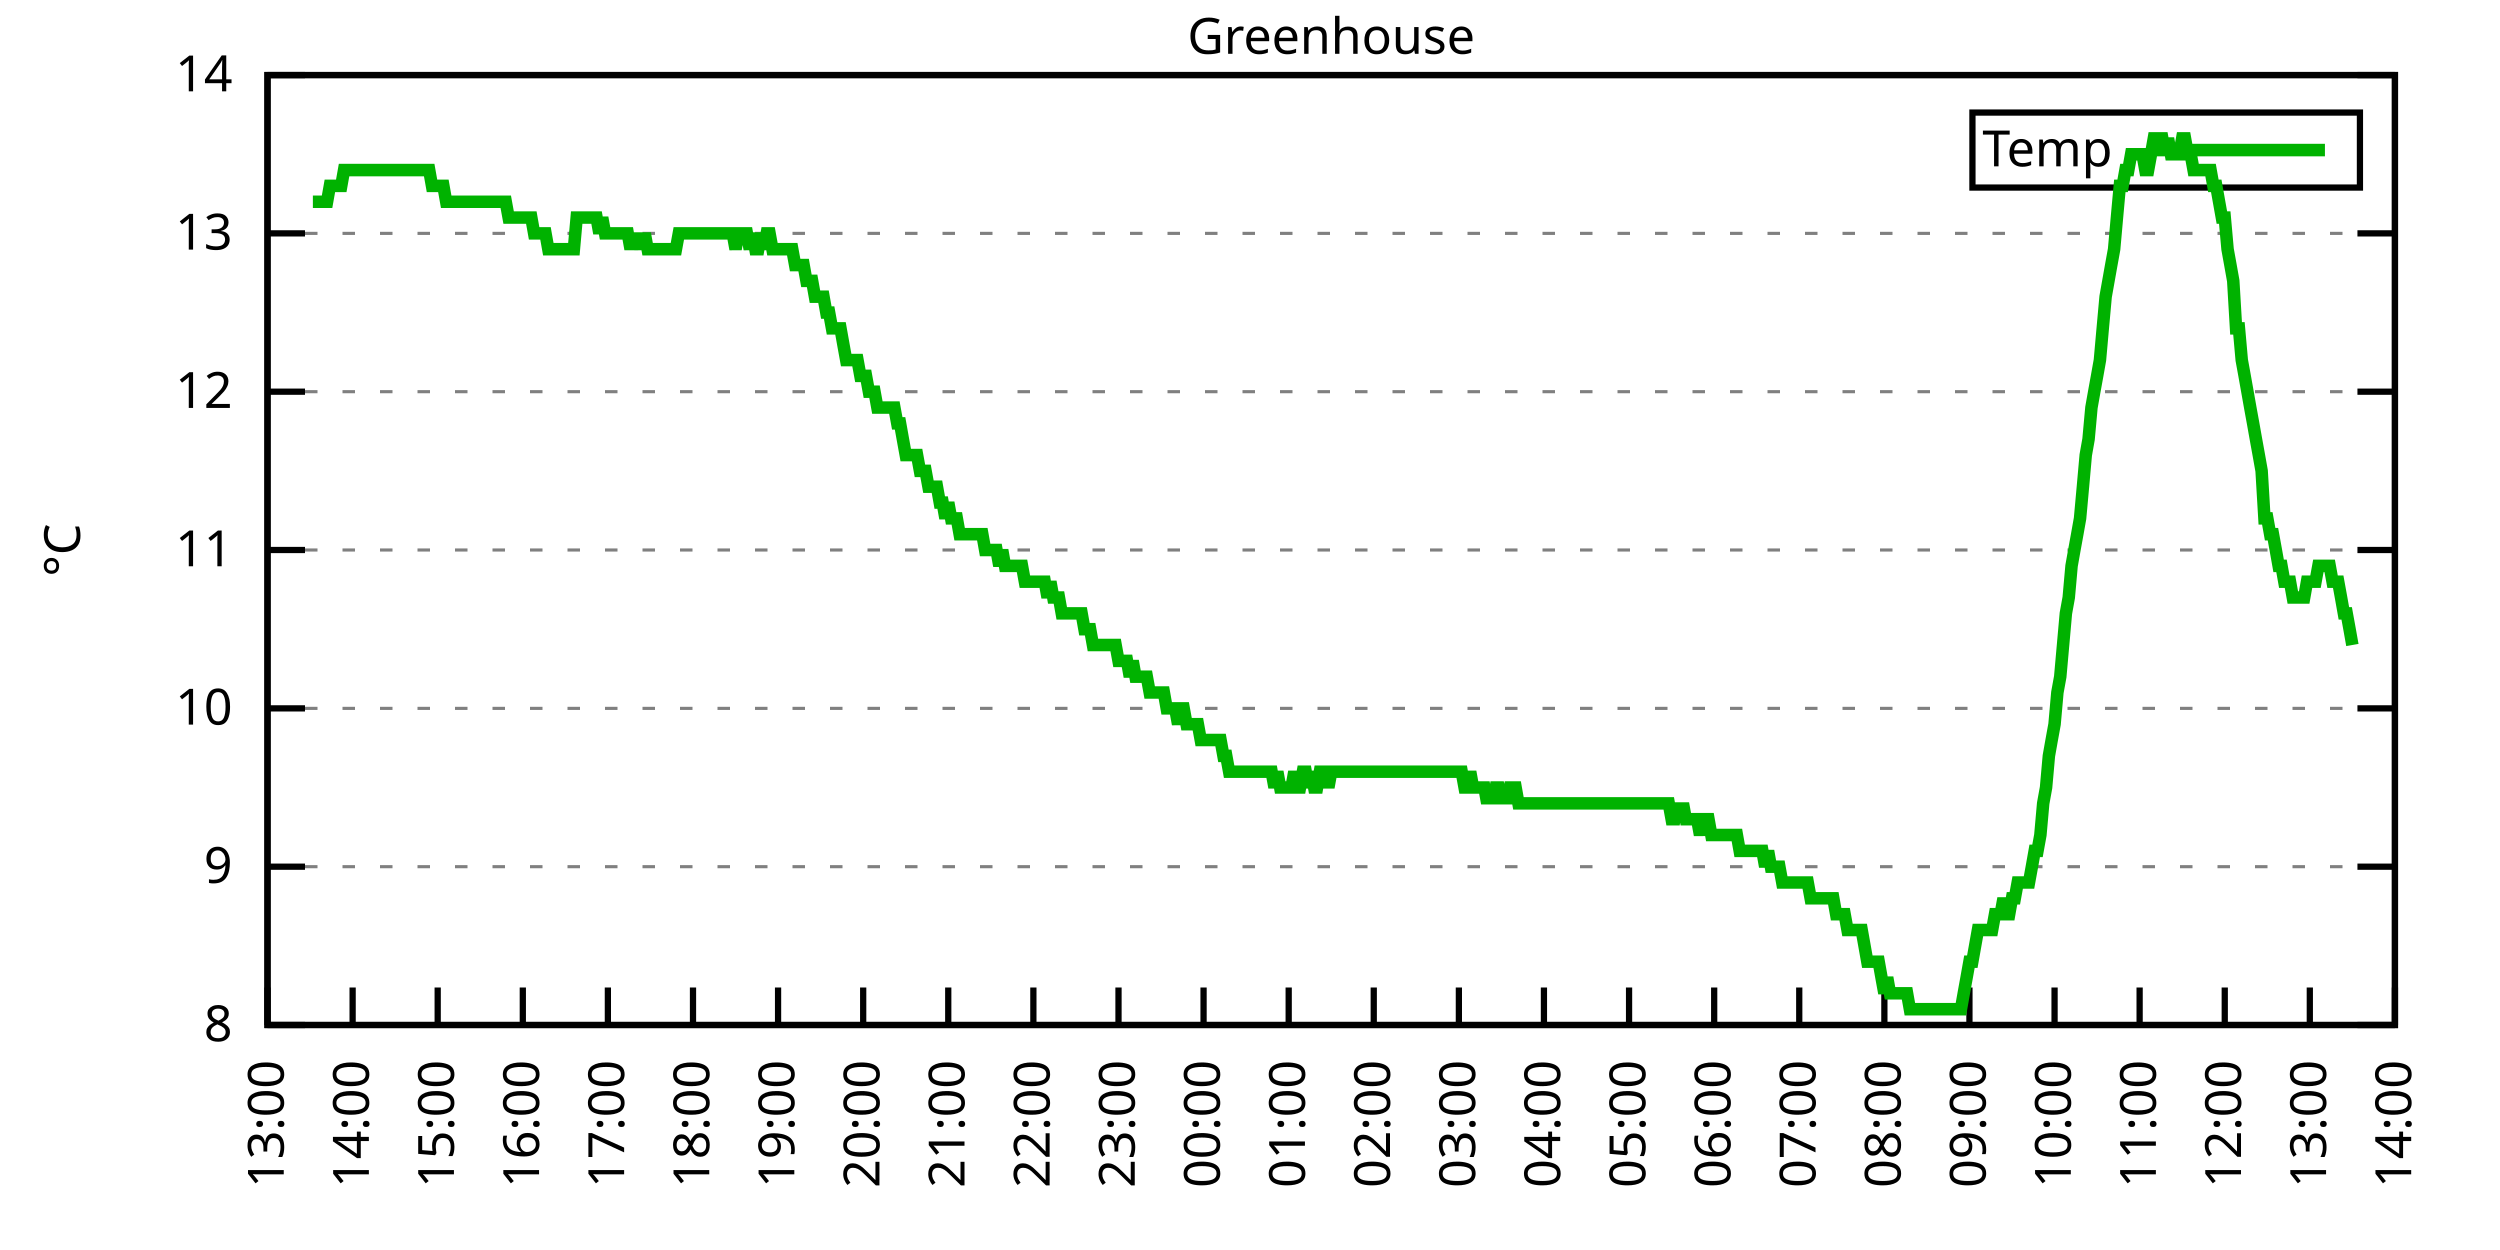
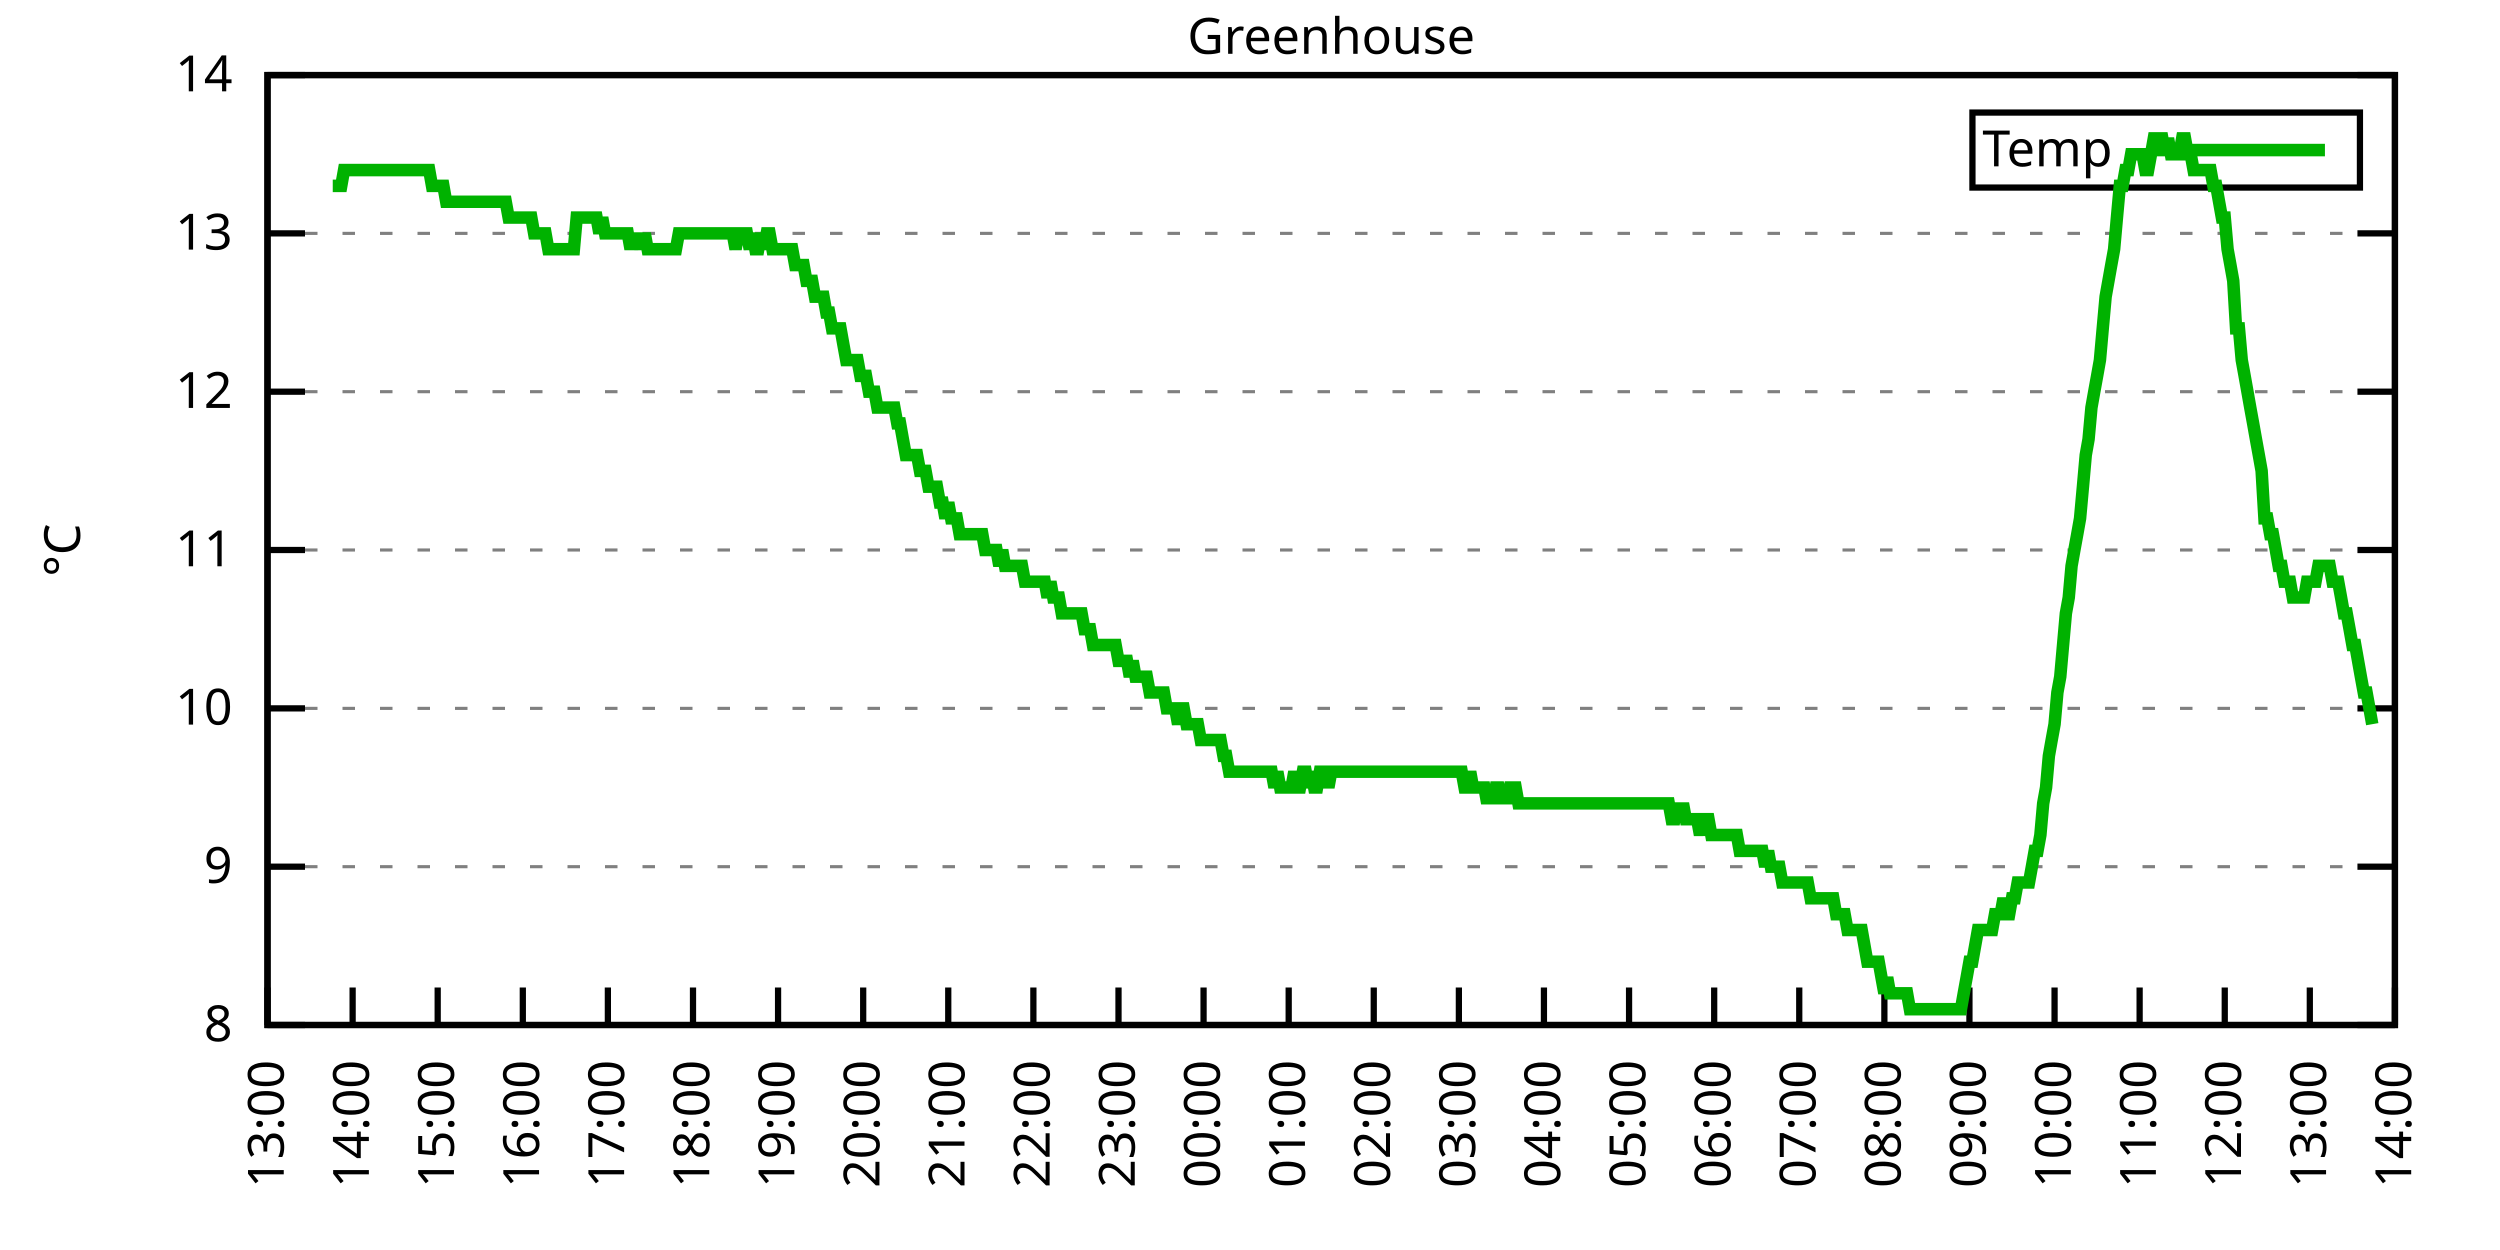
<svg xmlns="http://www.w3.org/2000/svg" xmlns:xlink="http://www.w3.org/1999/xlink" width="400" height="200" viewBox="0 0 400 200">
  <g id="gnuplot_canvas">
    <rect x="0" y="0" width="400" height="200" fill="none" />
    <defs>
      <circle id="gpDot" r="0.5" stroke-width="0.5" stroke="currentColor" />
      <path id="gpPt0" stroke-width="0.333" stroke="currentColor" d="M-1,0 h2 M0,-1 v2" />
      <path id="gpPt1" stroke-width="0.333" stroke="currentColor" d="M-1,-1 L1,1 M1,-1 L-1,1" />
      <path id="gpPt2" stroke-width="0.333" stroke="currentColor" d="M-1,0 L1,0 M0,-1 L0,1 M-1,-1 L1,1 M-1,1 L1,-1" />
      <rect id="gpPt3" stroke-width="0.333" stroke="currentColor" x="-1" y="-1" width="2" height="2" />
      <rect id="gpPt4" stroke-width="0.333" stroke="currentColor" fill="currentColor" x="-1" y="-1" width="2" height="2" />
      <circle id="gpPt5" stroke-width="0.333" stroke="currentColor" cx="0" cy="0" r="1" />
      <use xlink:href="#gpPt5" id="gpPt6" fill="currentColor" stroke="none" />
      <path id="gpPt7" stroke-width="0.333" stroke="currentColor" d="M0,-1.33 L-1.33,0.67 L1.33,0.67 z" />
      <use xlink:href="#gpPt7" id="gpPt8" fill="currentColor" stroke="none" />
      <use xlink:href="#gpPt7" id="gpPt9" stroke="currentColor" transform="rotate(180)" />
      <use xlink:href="#gpPt9" id="gpPt10" fill="currentColor" stroke="none" />
      <use xlink:href="#gpPt3" id="gpPt11" stroke="currentColor" transform="rotate(45)" />
      <use xlink:href="#gpPt11" id="gpPt12" fill="currentColor" stroke="none" />
      <path id="gpPt13" stroke-width="0.333" stroke="currentColor" d="M0,1.330 L1.265,0.411 L0.782,-1.067 L-0.782,-1.076 L-1.265,0.411 z" />
      <use xlink:href="#gpPt13" id="gpPt14" fill="currentColor" stroke="none" />
      <filter id="textbox" filterUnits="objectBoundingBox" x="0" y="0" height="1" width="1">
        <feFlood flood-color="white" flood-opacity="1" result="bgnd" />
        <feComposite in="SourceGraphic" in2="bgnd" operator="atop" />
      </filter>
      <filter id="greybox" filterUnits="objectBoundingBox" x="0" y="0" height="1" width="1">
        <feFlood flood-color="lightgrey" flood-opacity="1" result="grey" />
        <feComposite in="SourceGraphic" in2="grey" operator="atop" />
      </filter>
    </defs>
    <g fill="none" color="white" stroke="currentColor" stroke-width="1.00" stroke-linecap="butt" stroke-linejoin="miter">
</g>
    <g fill="none" color="black" stroke="currentColor" stroke-width="1.00" stroke-linecap="butt" stroke-linejoin="miter">
      <g stroke="none" shape-rendering="crispEdges">
        <polygon fill="rgb(255, 255, 255)" points="42.80,164.00 383.18,164.00 383.18,12.02 42.80,12.02 " />
      </g>
    </g>
    <g fill="none" color="black" stroke="currentColor" stroke-width="1.00" stroke-linecap="butt" stroke-linejoin="miter">
</g>
    <g fill="none" color="black" stroke="black" stroke-width="0.50" stroke-linecap="butt" stroke-linejoin="miter">
</g>
    <g fill="none" color="gray" stroke="currentColor" stroke-width="0.50" stroke-linecap="butt" stroke-linejoin="miter">
      <path stroke="gray" stroke-dasharray="2,4" class="gridline" d="M42.80,164.00 L383.19,164.00  " />
    </g>
    <g fill="none" color="gray" stroke="gray" stroke-width="1.00" stroke-linecap="butt" stroke-linejoin="miter">
</g>
    <g fill="none" color="black" stroke="currentColor" stroke-width="1.00" stroke-linecap="butt" stroke-linejoin="miter">
      <path stroke="black" d="M42.80,164.00 L48.80,164.00 M383.19,164.00 L377.19,164.00  " />
      <g transform="translate(37.20,166.60)" stroke="none" fill="black" font-family="Sans" font-size="8.00" text-anchor="end">
        <text>
          <tspan font-family="Sans"> 8</tspan>
        </text>
      </g>
    </g>
    <g fill="none" color="black" stroke="currentColor" stroke-width="1.00" stroke-linecap="butt" stroke-linejoin="miter">
</g>
    <g fill="none" color="black" stroke="black" stroke-width="0.50" stroke-linecap="butt" stroke-linejoin="miter">
</g>
    <g fill="none" color="gray" stroke="currentColor" stroke-width="0.50" stroke-linecap="butt" stroke-linejoin="miter">
      <path stroke="gray" stroke-dasharray="2,4" class="gridline" d="M42.80,138.67 L383.19,138.67  " />
    </g>
    <g fill="none" color="gray" stroke="gray" stroke-width="1.00" stroke-linecap="butt" stroke-linejoin="miter">
</g>
    <g fill="none" color="black" stroke="currentColor" stroke-width="1.00" stroke-linecap="butt" stroke-linejoin="miter">
      <path stroke="black" d="M42.80,138.67 L48.80,138.67 M383.19,138.67 L377.19,138.67  " />
      <g transform="translate(37.20,141.27)" stroke="none" fill="black" font-family="Sans" font-size="8.00" text-anchor="end">
        <text>
          <tspan font-family="Sans"> 9</tspan>
        </text>
      </g>
    </g>
    <g fill="none" color="black" stroke="currentColor" stroke-width="1.00" stroke-linecap="butt" stroke-linejoin="miter">
</g>
    <g fill="none" color="black" stroke="black" stroke-width="0.50" stroke-linecap="butt" stroke-linejoin="miter">
</g>
    <g fill="none" color="gray" stroke="currentColor" stroke-width="0.50" stroke-linecap="butt" stroke-linejoin="miter">
      <path stroke="gray" stroke-dasharray="2,4" class="gridline" d="M42.80,113.34 L383.19,113.34  " />
    </g>
    <g fill="none" color="gray" stroke="gray" stroke-width="1.00" stroke-linecap="butt" stroke-linejoin="miter">
</g>
    <g fill="none" color="black" stroke="currentColor" stroke-width="1.00" stroke-linecap="butt" stroke-linejoin="miter">
      <path stroke="black" d="M42.80,113.34 L48.80,113.34 M383.19,113.34 L377.19,113.34  " />
      <g transform="translate(37.20,115.94)" stroke="none" fill="black" font-family="Sans" font-size="8.00" text-anchor="end">
        <text>
          <tspan font-family="Sans"> 10</tspan>
        </text>
      </g>
    </g>
    <g fill="none" color="black" stroke="currentColor" stroke-width="1.00" stroke-linecap="butt" stroke-linejoin="miter">
</g>
    <g fill="none" color="black" stroke="black" stroke-width="0.50" stroke-linecap="butt" stroke-linejoin="miter">
</g>
    <g fill="none" color="gray" stroke="currentColor" stroke-width="0.50" stroke-linecap="butt" stroke-linejoin="miter">
      <path stroke="gray" stroke-dasharray="2,4" class="gridline" d="M42.80,88.00 L383.19,88.00  " />
    </g>
    <g fill="none" color="gray" stroke="gray" stroke-width="1.00" stroke-linecap="butt" stroke-linejoin="miter">
</g>
    <g fill="none" color="black" stroke="currentColor" stroke-width="1.00" stroke-linecap="butt" stroke-linejoin="miter">
      <path stroke="black" d="M42.80,88.00 L48.80,88.00 M383.19,88.00 L377.19,88.00  " />
      <g transform="translate(37.20,90.60)" stroke="none" fill="black" font-family="Sans" font-size="8.00" text-anchor="end">
        <text>
          <tspan font-family="Sans"> 11</tspan>
        </text>
      </g>
    </g>
    <g fill="none" color="black" stroke="currentColor" stroke-width="1.00" stroke-linecap="butt" stroke-linejoin="miter">
</g>
    <g fill="none" color="black" stroke="black" stroke-width="0.50" stroke-linecap="butt" stroke-linejoin="miter">
</g>
    <g fill="none" color="gray" stroke="currentColor" stroke-width="0.50" stroke-linecap="butt" stroke-linejoin="miter">
      <path stroke="gray" stroke-dasharray="2,4" class="gridline" d="M42.80,62.67 L383.19,62.67  " />
    </g>
    <g fill="none" color="gray" stroke="gray" stroke-width="1.00" stroke-linecap="butt" stroke-linejoin="miter">
</g>
    <g fill="none" color="black" stroke="currentColor" stroke-width="1.00" stroke-linecap="butt" stroke-linejoin="miter">
      <path stroke="black" d="M42.80,62.67 L48.80,62.67 M383.19,62.67 L377.19,62.67  " />
      <g transform="translate(37.20,65.27)" stroke="none" fill="black" font-family="Sans" font-size="8.00" text-anchor="end">
        <text>
          <tspan font-family="Sans"> 12</tspan>
        </text>
      </g>
    </g>
    <g fill="none" color="black" stroke="currentColor" stroke-width="1.00" stroke-linecap="butt" stroke-linejoin="miter">
</g>
    <g fill="none" color="black" stroke="black" stroke-width="0.50" stroke-linecap="butt" stroke-linejoin="miter">
</g>
    <g fill="none" color="gray" stroke="currentColor" stroke-width="0.50" stroke-linecap="butt" stroke-linejoin="miter">
      <path stroke="gray" stroke-dasharray="2,4" class="gridline" d="M42.80,37.34 L383.19,37.34  " />
    </g>
    <g fill="none" color="gray" stroke="gray" stroke-width="1.00" stroke-linecap="butt" stroke-linejoin="miter">
</g>
    <g fill="none" color="black" stroke="currentColor" stroke-width="1.00" stroke-linecap="butt" stroke-linejoin="miter">
      <path stroke="black" d="M42.80,37.34 L48.80,37.34 M383.19,37.34 L377.19,37.34  " />
      <g transform="translate(37.20,39.94)" stroke="none" fill="black" font-family="Sans" font-size="8.00" text-anchor="end">
        <text>
          <tspan font-family="Sans"> 13</tspan>
        </text>
      </g>
    </g>
    <g fill="none" color="black" stroke="currentColor" stroke-width="1.00" stroke-linecap="butt" stroke-linejoin="miter">
</g>
    <g fill="none" color="black" stroke="black" stroke-width="0.50" stroke-linecap="butt" stroke-linejoin="miter">
</g>
    <g fill="none" color="gray" stroke="currentColor" stroke-width="0.50" stroke-linecap="butt" stroke-linejoin="miter">
      <path stroke="gray" stroke-dasharray="2,4" class="gridline" d="M42.80,12.01 L383.19,12.01  " />
    </g>
    <g fill="none" color="gray" stroke="gray" stroke-width="1.00" stroke-linecap="butt" stroke-linejoin="miter">
</g>
    <g fill="none" color="black" stroke="currentColor" stroke-width="1.00" stroke-linecap="butt" stroke-linejoin="miter">
      <path stroke="black" d="M42.80,12.01 L48.80,12.01 M383.19,12.01 L377.19,12.01  " />
      <g transform="translate(37.20,14.61)" stroke="none" fill="black" font-family="Sans" font-size="8.00" text-anchor="end">
        <text>
          <tspan font-family="Sans"> 14</tspan>
        </text>
      </g>
    </g>
    <g fill="none" color="black" stroke="currentColor" stroke-width="1.00" stroke-linecap="butt" stroke-linejoin="miter">
      <path stroke="black" d="M42.80,164.00 L42.80,158.00  " />
      <g transform="translate(45.40,169.60) rotate(270.00)" stroke="none" fill="black" font-family="Sans" font-size="8.00" text-anchor="end">
        <text>
          <tspan font-family="Sans">13:00</tspan>
        </text>
      </g>
    </g>
    <g fill="none" color="black" stroke="currentColor" stroke-width="1.00" stroke-linecap="butt" stroke-linejoin="miter">
      <path stroke="black" d="M56.42,164.00 L56.42,158.00  " />
      <g transform="translate(59.02,169.60) rotate(270.00)" stroke="none" fill="black" font-family="Sans" font-size="8.00" text-anchor="end">
        <text>
          <tspan font-family="Sans">14:00</tspan>
        </text>
      </g>
    </g>
    <g fill="none" color="black" stroke="currentColor" stroke-width="1.00" stroke-linecap="butt" stroke-linejoin="miter">
      <path stroke="black" d="M70.03,164.00 L70.03,158.00  " />
      <g transform="translate(72.63,169.60) rotate(270.00)" stroke="none" fill="black" font-family="Sans" font-size="8.00" text-anchor="end">
        <text>
          <tspan font-family="Sans">15:00</tspan>
        </text>
      </g>
    </g>
    <g fill="none" color="black" stroke="currentColor" stroke-width="1.00" stroke-linecap="butt" stroke-linejoin="miter">
      <path stroke="black" d="M83.65,164.00 L83.65,158.00  " />
      <g transform="translate(86.25,169.60) rotate(270.00)" stroke="none" fill="black" font-family="Sans" font-size="8.00" text-anchor="end">
        <text>
          <tspan font-family="Sans">16:00</tspan>
        </text>
      </g>
    </g>
    <g fill="none" color="black" stroke="currentColor" stroke-width="1.00" stroke-linecap="butt" stroke-linejoin="miter">
      <path stroke="black" d="M97.26,164.00 L97.26,158.00  " />
      <g transform="translate(99.86,169.60) rotate(270.00)" stroke="none" fill="black" font-family="Sans" font-size="8.00" text-anchor="end">
        <text>
          <tspan font-family="Sans">17:00</tspan>
        </text>
      </g>
    </g>
    <g fill="none" color="black" stroke="currentColor" stroke-width="1.00" stroke-linecap="butt" stroke-linejoin="miter">
      <path stroke="black" d="M110.88,164.00 L110.88,158.00  " />
      <g transform="translate(113.48,169.60) rotate(270.00)" stroke="none" fill="black" font-family="Sans" font-size="8.00" text-anchor="end">
        <text>
          <tspan font-family="Sans">18:00</tspan>
        </text>
      </g>
    </g>
    <g fill="none" color="black" stroke="currentColor" stroke-width="1.00" stroke-linecap="butt" stroke-linejoin="miter">
      <path stroke="black" d="M124.49,164.00 L124.49,158.00  " />
      <g transform="translate(127.09,169.60) rotate(270.00)" stroke="none" fill="black" font-family="Sans" font-size="8.00" text-anchor="end">
        <text>
          <tspan font-family="Sans">19:00</tspan>
        </text>
      </g>
    </g>
    <g fill="none" color="black" stroke="currentColor" stroke-width="1.00" stroke-linecap="butt" stroke-linejoin="miter">
      <path stroke="black" d="M138.11,164.00 L138.11,158.00  " />
      <g transform="translate(140.71,169.60) rotate(270.00)" stroke="none" fill="black" font-family="Sans" font-size="8.00" text-anchor="end">
        <text>
          <tspan font-family="Sans">20:00</tspan>
        </text>
      </g>
    </g>
    <g fill="none" color="black" stroke="currentColor" stroke-width="1.00" stroke-linecap="butt" stroke-linejoin="miter">
      <path stroke="black" d="M151.72,164.00 L151.72,158.00  " />
      <g transform="translate(154.32,169.60) rotate(270.00)" stroke="none" fill="black" font-family="Sans" font-size="8.00" text-anchor="end">
        <text>
          <tspan font-family="Sans">21:00</tspan>
        </text>
      </g>
    </g>
    <g fill="none" color="black" stroke="currentColor" stroke-width="1.00" stroke-linecap="butt" stroke-linejoin="miter">
      <path stroke="black" d="M165.34,164.00 L165.34,158.00  " />
      <g transform="translate(167.94,169.60) rotate(270.00)" stroke="none" fill="black" font-family="Sans" font-size="8.00" text-anchor="end">
        <text>
          <tspan font-family="Sans">22:00</tspan>
        </text>
      </g>
    </g>
    <g fill="none" color="black" stroke="currentColor" stroke-width="1.00" stroke-linecap="butt" stroke-linejoin="miter">
      <path stroke="black" d="M178.96,164.00 L178.96,158.00  " />
      <g transform="translate(181.56,169.60) rotate(270.00)" stroke="none" fill="black" font-family="Sans" font-size="8.00" text-anchor="end">
        <text>
          <tspan font-family="Sans">23:00</tspan>
        </text>
      </g>
    </g>
    <g fill="none" color="black" stroke="currentColor" stroke-width="1.00" stroke-linecap="butt" stroke-linejoin="miter">
      <path stroke="black" d="M192.57,164.00 L192.57,158.00  " />
      <g transform="translate(195.17,169.60) rotate(270.00)" stroke="none" fill="black" font-family="Sans" font-size="8.00" text-anchor="end">
        <text>
          <tspan font-family="Sans">00:00</tspan>
        </text>
      </g>
    </g>
    <g fill="none" color="black" stroke="currentColor" stroke-width="1.00" stroke-linecap="butt" stroke-linejoin="miter">
      <path stroke="black" d="M206.19,164.00 L206.19,158.00  " />
      <g transform="translate(208.79,169.60) rotate(270.00)" stroke="none" fill="black" font-family="Sans" font-size="8.00" text-anchor="end">
        <text>
          <tspan font-family="Sans">01:00</tspan>
        </text>
      </g>
    </g>
    <g fill="none" color="black" stroke="currentColor" stroke-width="1.00" stroke-linecap="butt" stroke-linejoin="miter">
      <path stroke="black" d="M219.80,164.00 L219.80,158.00  " />
      <g transform="translate(222.40,169.60) rotate(270.00)" stroke="none" fill="black" font-family="Sans" font-size="8.00" text-anchor="end">
        <text>
          <tspan font-family="Sans">02:00</tspan>
        </text>
      </g>
    </g>
    <g fill="none" color="black" stroke="currentColor" stroke-width="1.00" stroke-linecap="butt" stroke-linejoin="miter">
      <path stroke="black" d="M233.42,164.00 L233.42,158.00  " />
      <g transform="translate(236.02,169.60) rotate(270.00)" stroke="none" fill="black" font-family="Sans" font-size="8.00" text-anchor="end">
        <text>
          <tspan font-family="Sans">03:00</tspan>
        </text>
      </g>
    </g>
    <g fill="none" color="black" stroke="currentColor" stroke-width="1.00" stroke-linecap="butt" stroke-linejoin="miter">
      <path stroke="black" d="M247.03,164.00 L247.03,158.00  " />
      <g transform="translate(249.63,169.60) rotate(270.00)" stroke="none" fill="black" font-family="Sans" font-size="8.00" text-anchor="end">
        <text>
          <tspan font-family="Sans">04:00</tspan>
        </text>
      </g>
    </g>
    <g fill="none" color="black" stroke="currentColor" stroke-width="1.00" stroke-linecap="butt" stroke-linejoin="miter">
      <path stroke="black" d="M260.65,164.00 L260.65,158.00  " />
      <g transform="translate(263.25,169.60) rotate(270.00)" stroke="none" fill="black" font-family="Sans" font-size="8.00" text-anchor="end">
        <text>
          <tspan font-family="Sans">05:00</tspan>
        </text>
      </g>
    </g>
    <g fill="none" color="black" stroke="currentColor" stroke-width="1.00" stroke-linecap="butt" stroke-linejoin="miter">
      <path stroke="black" d="M274.27,164.00 L274.27,158.00  " />
      <g transform="translate(276.87,169.60) rotate(270.00)" stroke="none" fill="black" font-family="Sans" font-size="8.00" text-anchor="end">
        <text>
          <tspan font-family="Sans">06:00</tspan>
        </text>
      </g>
    </g>
    <g fill="none" color="black" stroke="currentColor" stroke-width="1.00" stroke-linecap="butt" stroke-linejoin="miter">
      <path stroke="black" d="M287.88,164.00 L287.88,158.00  " />
      <g transform="translate(290.48,169.60) rotate(270.00)" stroke="none" fill="black" font-family="Sans" font-size="8.00" text-anchor="end">
        <text>
          <tspan font-family="Sans">07:00</tspan>
        </text>
      </g>
    </g>
    <g fill="none" color="black" stroke="currentColor" stroke-width="1.00" stroke-linecap="butt" stroke-linejoin="miter">
      <path stroke="black" d="M301.50,164.00 L301.50,158.00  " />
      <g transform="translate(304.10,169.60) rotate(270.00)" stroke="none" fill="black" font-family="Sans" font-size="8.00" text-anchor="end">
        <text>
          <tspan font-family="Sans">08:00</tspan>
        </text>
      </g>
    </g>
    <g fill="none" color="black" stroke="currentColor" stroke-width="1.00" stroke-linecap="butt" stroke-linejoin="miter">
      <path stroke="black" d="M315.11,164.00 L315.11,158.00  " />
      <g transform="translate(317.71,169.60) rotate(270.00)" stroke="none" fill="black" font-family="Sans" font-size="8.00" text-anchor="end">
        <text>
          <tspan font-family="Sans">09:00</tspan>
        </text>
      </g>
    </g>
    <g fill="none" color="black" stroke="currentColor" stroke-width="1.00" stroke-linecap="butt" stroke-linejoin="miter">
      <path stroke="black" d="M328.73,164.00 L328.73,158.00  " />
      <g transform="translate(331.33,169.60) rotate(270.00)" stroke="none" fill="black" font-family="Sans" font-size="8.00" text-anchor="end">
        <text>
          <tspan font-family="Sans">10:00</tspan>
        </text>
      </g>
    </g>
    <g fill="none" color="black" stroke="currentColor" stroke-width="1.00" stroke-linecap="butt" stroke-linejoin="miter">
      <path stroke="black" d="M342.34,164.00 L342.34,158.00  " />
      <g transform="translate(344.94,169.60) rotate(270.00)" stroke="none" fill="black" font-family="Sans" font-size="8.00" text-anchor="end">
        <text>
          <tspan font-family="Sans">11:00</tspan>
        </text>
      </g>
    </g>
    <g fill="none" color="black" stroke="currentColor" stroke-width="1.00" stroke-linecap="butt" stroke-linejoin="miter">
      <path stroke="black" d="M355.96,164.00 L355.96,158.00  " />
      <g transform="translate(358.56,169.60) rotate(270.00)" stroke="none" fill="black" font-family="Sans" font-size="8.00" text-anchor="end">
        <text>
          <tspan font-family="Sans">12:00</tspan>
        </text>
      </g>
    </g>
    <g fill="none" color="black" stroke="currentColor" stroke-width="1.00" stroke-linecap="butt" stroke-linejoin="miter">
      <path stroke="black" d="M369.57,164.00 L369.57,158.00  " />
      <g transform="translate(372.17,169.60) rotate(270.00)" stroke="none" fill="black" font-family="Sans" font-size="8.00" text-anchor="end">
        <text>
          <tspan font-family="Sans">13:00</tspan>
        </text>
      </g>
    </g>
    <g fill="none" color="black" stroke="currentColor" stroke-width="1.00" stroke-linecap="butt" stroke-linejoin="miter">
      <path stroke="black" d="M383.19,164.00 L383.19,158.00  " />
      <g transform="translate(385.79,169.60) rotate(270.00)" stroke="none" fill="black" font-family="Sans" font-size="8.00" text-anchor="end">
        <text>
          <tspan font-family="Sans">14:00</tspan>
        </text>
      </g>
    </g>
    <g fill="none" color="black" stroke="currentColor" stroke-width="1.00" stroke-linecap="butt" stroke-linejoin="miter">
</g>
    <g fill="none" color="black" stroke="currentColor" stroke-width="1.00" stroke-linecap="butt" stroke-linejoin="miter">
      <path stroke="black" d="M42.80,12.01 L42.80,164.00 L383.19,164.00 L383.19,12.01 L42.80,12.01 Z  " />
    </g>
    <g fill="none" color="black" stroke="currentColor" stroke-width="1.00" stroke-linecap="butt" stroke-linejoin="miter">
</g>
    <g fill="none" color="black" stroke="currentColor" stroke-width="1.00" stroke-linecap="butt" stroke-linejoin="miter">
      <path stroke="black" d="M315.59,30.01 L315.59,18.01 L377.59,18.01 L377.59,30.01 L315.59,30.01 Z  " />
    </g>
    <g id="Greenhouse_plot_1">
      <g fill="none" color="white" stroke="black" stroke-width="2.00" stroke-linecap="butt" stroke-linejoin="miter">
</g>
      <g fill="none" color="black" stroke="currentColor" stroke-width="2.00" stroke-linecap="butt" stroke-linejoin="miter">
        <g transform="translate(337.99,26.61)" stroke="none" fill="black" font-family="Sans" font-size="8.00" text-anchor="end">
          <text>
            <tspan font-family="Sans">Temp</tspan>
          </text>
        </g>
      </g>
      <g fill="none" color="black" stroke="currentColor" stroke-width="2.00" stroke-linecap="butt" stroke-linejoin="miter">
-         <path stroke="rgb(  0, 178,   0)" d="M343.59,24.01 L371.99,24.01 M50.06,32.28 L50.52,32.28 L50.97,32.28 L51.42,32.28 L51.88,32.28 L52.33,32.28   L52.78,29.74 L53.24,29.74 L53.69,29.74 L54.15,29.74 L54.60,29.74 L55.05,27.21 L55.51,27.21 L55.96,27.21   L56.42,27.21 L56.87,27.21 L57.32,27.21 L57.78,27.21 L58.23,27.21 L58.68,27.21 L59.14,27.21 L59.59,27.21   L60.05,27.21 L60.50,27.21 L60.95,27.21 L61.41,27.21 L61.86,27.21 L62.32,27.21 L62.77,27.21 L63.22,27.21   L63.68,27.21 L64.13,27.21 L64.58,27.21 L65.04,27.21 L65.49,27.21 L65.95,27.21 L66.40,27.21 L66.85,27.21   L67.31,27.21 L67.76,27.21 L68.22,27.21 L68.67,27.21 L69.12,29.74 L69.58,29.74 L70.03,29.74 L70.49,29.74   L70.94,29.74 L71.39,32.28 L71.85,32.28 L72.30,32.28 L72.75,32.28 L73.21,32.28 L73.66,32.28 L74.12,32.28   L74.57,32.28 L75.02,32.28 L75.48,32.28 L75.93,32.28 L76.39,32.28 L76.84,32.28 L77.29,32.28 L77.75,32.28   L78.20,32.28 L78.65,32.28 L79.11,32.28 L79.56,32.28 L80.02,32.28 L80.47,32.28 L80.92,32.28 L81.38,34.81   L81.83,34.81 L82.29,34.81 L82.74,34.81 L83.19,34.81 L83.65,34.81 L84.10,34.81 L84.55,34.81 L85.01,34.81   L85.46,37.34 L85.92,37.34 L86.37,37.34 L86.82,37.34 L87.28,37.34 L87.73,39.87 L88.19,39.87 L88.64,39.87   L89.09,39.87 L89.55,39.87 L90.00,39.87 L90.45,39.87 L90.91,39.87 L91.36,39.87 L91.82,39.87 L92.27,34.81   L92.72,34.81 L93.18,34.81 L93.63,34.81 L94.09,34.81 L94.54,34.81 L94.99,34.81 L95.45,34.81 L95.90,37.34   L96.35,34.81 L96.81,37.34 L97.26,37.34 L97.72,37.34 L98.17,37.34 L98.62,37.34 L99.08,37.34 L99.53,37.34   L99.99,37.34 L100.44,37.34 L100.89,39.87 L101.35,37.34 L101.80,39.87 L102.25,37.34 L102.71,39.87 L103.16,37.34   L103.62,39.87 L104.07,39.87 L104.52,39.87 L104.98,39.87 L105.43,39.87 L105.89,39.87 L106.34,39.87 L106.79,39.87   L107.25,39.87 L107.70,39.87 L108.15,39.87 L108.61,37.34 L109.06,37.34 L109.52,37.34 L109.97,37.34 L110.42,37.34   L110.88,37.34 L111.33,37.34 L111.79,37.34 L112.24,37.34 L112.69,37.34 L113.15,37.34 L113.60,37.34 L114.05,37.34   L114.51,37.34 L114.96,37.34 L115.42,37.34 L115.87,37.34 L116.32,37.34 L116.78,37.34 L117.23,37.34 L117.69,39.87   L118.14,37.34 L118.59,37.34 L119.05,37.34 L119.50,37.34 L119.96,39.87 L120.41,37.34 L120.86,39.87 L121.32,39.87   L121.77,37.34 L122.22,39.87 L122.68,37.34 L123.13,37.34 L123.59,39.87 L124.04,39.87 L124.49,39.87 L124.95,39.87   L125.40,39.87 L125.86,39.87 L126.31,39.87 L126.76,39.87 L127.22,42.41 L127.67,42.41 L128.12,42.41 L128.58,42.41   L129.03,44.94 L129.49,44.94 L129.94,44.94 L130.39,47.47 L130.85,47.47 L131.30,47.47 L131.76,47.47 L132.21,50.01   L132.66,50.01 L133.12,52.54 L133.57,52.54 L134.02,52.54 L134.48,52.54 L134.93,55.07 L135.39,57.61 L135.84,57.61   L136.29,57.61 L136.75,57.61 L137.20,57.61 L137.66,60.14 L138.11,60.14 L138.56,60.14 L139.02,62.67 L139.47,62.67   L139.92,62.67 L140.38,65.21 L140.83,65.21 L141.29,65.21 L141.74,65.21 L142.19,65.21 L142.65,65.21 L143.10,65.21   L143.56,67.74 L144.01,67.74 L144.46,70.27 L144.92,72.81 L145.37,72.81 L145.82,72.81 L146.28,72.81 L146.73,72.81   L147.19,75.34 L147.64,75.34 L148.09,75.34 L148.55,77.87 L149.00,77.87 L149.46,77.87 L149.91,77.87 L150.36,80.41   L150.82,80.41 L151.27,82.94 L151.72,80.41 L152.18,82.94 L152.63,82.94 L153.09,82.94 L153.54,85.47 L153.99,85.47   L154.45,85.47 L154.90,85.47 L155.36,85.47 L155.81,85.47 L156.26,85.47 L156.72,85.47 L157.17,85.47 L157.62,88.00   L158.08,88.00 L158.53,88.00 L158.99,88.00 L159.44,88.00 L159.89,90.54 L160.35,88.00 L160.80,90.54 L161.26,90.54   L161.71,90.54 L162.16,90.54 L162.62,90.54 L163.07,90.54 L163.52,90.54 L163.98,93.07 L164.43,93.07 L164.89,93.07   L165.34,93.07 L165.79,93.07 L166.25,93.07 L166.70,93.07 L167.16,93.07 L167.61,95.60 L168.06,93.07 L168.52,95.60   L168.97,95.60 L169.43,95.60 L169.88,98.14 L170.33,98.14 L170.79,98.14 L171.24,98.14 L171.69,98.14 L172.15,98.14   L172.60,98.14 L173.06,98.14 L173.51,100.67 L173.96,100.67 L174.42,100.67 L174.87,103.20 L175.33,103.20 L175.78,103.20   L176.23,103.20 L176.69,103.20 L177.14,103.20 L177.59,103.20 L178.05,103.20 L178.50,103.20 L178.96,105.74 L179.41,105.74   L179.86,105.74 L180.32,105.74 L180.77,108.27 L181.23,105.74 L181.68,108.27 L182.13,108.27 L182.59,108.27 L183.04,108.27   L183.49,108.27 L183.95,110.80 L184.40,110.80 L184.86,110.80 L185.31,110.80 L185.76,110.80 L186.22,110.80 L186.67,113.34   L187.13,113.34 L187.58,113.34 L188.03,113.34 L188.49,115.87 L188.94,113.34 L189.39,113.34 L189.85,115.87 L190.30,115.87   L190.76,115.87 L191.21,115.87 L191.66,115.87 L192.12,118.40 L192.57,118.40 L193.03,118.40 L193.48,118.40 L193.93,118.40   L194.39,118.40 L194.84,118.40 L195.29,118.40 L195.75,120.94 L196.20,120.94 L196.66,123.47 L197.11,123.47 L197.56,123.47   L198.02,123.47 L198.47,123.47 L198.93,123.47 L199.38,123.47 L199.83,123.47 L200.29,123.47 L200.74,123.47 L201.19,123.47   L201.65,123.47 L202.10,123.47 L202.56,123.47 L203.01,123.47 L203.46,123.47 L203.92,126.00 L204.37,123.47 L204.83,126.00   L205.28,126.00 L205.73,126.00 L206.19,126.00 L206.64,126.00 L207.09,123.47 L207.55,126.00 L208.00,126.00 L208.46,123.47   L208.91,123.47 L209.36,126.00 L209.82,123.47 L210.27,126.00 L210.73,126.00 L211.18,123.47 L211.63,123.47 L212.09,123.47   L212.54,126.00 L213.00,123.47 L213.45,123.47 L213.90,123.47 L214.36,123.47 L214.81,123.47 L215.26,123.47 L215.72,123.47   L216.17,123.47 L216.63,123.47 L217.08,123.47 L217.53,123.47 L217.99,123.47 L218.44,123.47 L218.90,123.47 L219.35,123.47   L219.80,123.47 L220.26,123.47 L220.71,123.47 L221.16,123.47 L221.62,123.47 L222.07,123.47 L222.53,123.47 L222.98,123.47   L223.43,123.47 L223.89,123.47 L224.34,123.47 L224.80,123.47 L225.25,123.47 L225.70,123.47 L226.16,123.47 L226.61,123.47   L227.06,123.47 L227.52,123.47 L227.97,123.47 L228.43,123.47 L228.88,123.47 L229.33,123.47 L229.79,123.47 L230.24,123.47   L230.70,123.47 L231.15,123.47 L231.60,123.47 L232.06,123.47 L232.51,123.47 L232.96,123.47 L233.42,123.47 L233.87,123.47   L234.33,126.00 L234.78,126.00 L235.23,123.47 L235.69,126.00 L236.14,126.00 L236.60,126.00 L237.05,126.00 L237.50,126.00   L237.96,128.54 L238.41,126.00 L238.86,128.54 L239.32,126.00 L239.77,126.00 L240.23,128.54 L240.68,126.00 L241.13,128.54   L241.59,126.00 L242.04,126.00 L242.50,126.00 L242.95,128.54 L243.40,128.54 L243.86,128.54 L244.31,128.54 L244.76,128.54   L245.22,128.54 L245.67,128.54 L246.13,128.54 L246.58,128.54 L247.03,128.54 L247.49,128.54 L247.94,128.54 L248.40,128.54   L248.85,128.54 L249.30,128.54 L249.76,128.54 L250.21,128.54 L250.66,128.54 L251.12,128.54 L251.57,128.54 L252.03,128.54   L252.48,128.54 L252.93,128.54 L253.39,128.54 L253.84,128.54 L254.30,128.54 L254.75,128.54 L255.20,128.54 L255.66,128.54   L256.11,128.54 L256.56,128.54 L257.02,128.54 L257.47,128.54 L257.93,128.54 L258.38,128.54 L258.83,128.54 L259.29,128.54   L259.74,128.54 L260.20,128.54 L260.65,128.54 L261.10,128.54 L261.56,128.54 L262.01,128.54 L262.47,128.54 L262.92,128.54   L263.37,128.54 L263.83,128.54 L264.28,128.54 L264.73,128.54 L265.19,128.54 L265.64,128.54 L266.10,128.54 L266.55,128.54   L267.00,128.54 L267.46,131.07 L267.91,131.07 L268.37,128.54 L268.82,131.07 L269.27,128.54 L269.73,131.07 L270.18,131.07   L270.63,131.07 L271.09,131.07 L271.54,131.07 L272.00,133.60 L272.45,131.07 L272.90,131.07 L273.36,131.07 L273.81,133.60   L274.27,133.60 L274.72,133.60 L275.17,133.60 L275.63,133.60 L276.08,133.60 L276.53,133.60 L276.99,133.60 L277.44,133.60   L277.90,133.60 L278.35,136.14 L278.80,136.14 L279.26,136.14 L279.71,136.14 L280.17,136.14 L280.62,136.14 L281.07,136.14   L281.53,136.14 L281.98,136.14 L282.43,138.67 L282.89,136.14 L283.34,138.67 L283.80,138.67 L284.25,138.67 L284.70,138.67   L285.16,141.20 L285.61,141.20 L286.07,141.20 L286.52,141.20 L286.97,141.20 L287.43,141.20 L287.88,141.20 L288.33,141.20   L288.79,141.20 L289.24,141.20 L289.70,143.73 L290.15,143.73 L290.60,143.73 L291.06,143.73 L291.51,143.73 L291.97,143.73   L292.42,143.73 L292.87,143.73 L293.33,143.73 L293.78,146.27 L294.23,146.27 L294.69,146.27 L295.14,146.27 L295.60,148.80   L296.05,148.80 L296.50,148.80 L296.96,148.80 L297.41,148.80 L297.87,148.80 L298.32,151.33 L298.77,153.87 L299.23,153.87   L299.68,153.87 L300.13,153.87 L300.59,153.87 L301.04,156.40 L301.50,158.93 L301.95,156.40 L302.40,158.93 L302.86,158.93   L303.31,158.93 L303.77,158.93 L304.22,158.93 L304.67,158.93 L305.13,158.93 L305.58,161.47 L306.03,161.47 L306.49,161.47   L306.94,161.47 L307.40,161.47 L307.85,161.47 L308.30,161.47 L308.76,161.47 L309.21,161.47 L309.67,161.47 L310.12,161.47   L310.57,161.47 L311.03,161.47 L311.48,161.47 L311.94,161.47 L312.39,161.47 L312.84,161.47 L313.30,161.47 L313.75,161.47   L314.20,158.93 L314.66,156.40 L315.11,153.87 L315.57,153.87 L316.02,151.33 L316.47,148.80 L316.93,148.80 L317.38,148.80   L317.84,148.80 L318.29,148.80 L318.74,148.80 L319.20,146.27 L319.65,146.27 L320.10,146.27 L320.56,143.73 L321.01,146.27   L321.47,146.27 L321.92,143.73 L322.37,143.73 L322.83,141.20 L323.28,141.20 L323.74,141.20 L324.19,141.20 L324.64,141.20   L325.10,138.67 L325.55,136.14 L326.00,136.14 L326.46,133.60 L326.91,128.54 L327.37,126.00 L327.82,120.94 L328.27,118.40   L328.73,115.87 L329.18,110.80 L329.64,108.27 L330.09,103.20 L330.54,98.14 L331.00,95.60 L331.45,90.54 L331.90,88.00   L332.36,85.47 L332.81,82.94 L333.27,77.87 L333.72,72.81 L334.17,70.27 L334.63,65.21 L335.08,62.67 L335.54,60.14   L335.99,57.61 L336.44,52.54 L336.90,47.47 L337.35,44.94 L337.80,42.41 L338.26,39.87 L338.71,34.81 L339.17,29.74   L339.62,29.74 L340.07,27.21 L340.53,27.21 L340.98,24.68 L341.44,24.68 L341.89,24.68 L342.34,24.68 L342.80,24.68   L343.25,27.21 L343.70,27.21 L344.16,24.68 L344.61,22.14 L345.07,22.14 L345.52,22.14 L345.97,22.14 L346.43,24.68   L346.88,22.14 L347.34,24.68 L347.79,24.68 L348.24,24.68 L348.70,24.68 L349.15,22.14 L349.60,22.14 L350.06,24.68   L350.51,24.68 L350.97,27.21 L351.42,27.21 L351.87,27.21 L352.33,27.21 L352.78,27.21 L353.24,27.21 L353.69,27.21   L354.14,29.74 L354.60,29.74 L355.05,32.28 L355.50,34.81 L355.96,34.81 L356.41,39.87 L356.87,42.41 L357.32,44.94   L357.77,52.54 L358.23,52.54 L358.68,57.61 L359.14,60.14 L359.59,62.67 L360.04,65.21 L360.50,67.74 L360.95,70.27   L361.41,72.81 L361.86,75.34 L362.31,82.94 L362.77,82.94 L363.22,85.47 L363.67,85.47 L364.13,88.00 L364.58,90.54   L365.04,90.54 L365.49,93.07 L365.94,93.07 L366.40,93.07 L366.85,95.60 L367.31,95.60 L367.76,95.60 L368.21,95.60   L368.67,95.60 L369.12,93.07 L369.57,93.07 L370.03,93.07 L370.48,93.07 L370.94,90.54 L371.39,90.54 L371.84,90.54   L372.30,90.54 L372.75,90.54 L373.21,93.07 L373.66,93.07 L374.11,93.07 L374.57,95.60 L375.02,98.14 L375.47,98.14   L375.93,100.67 L376.38,103.20  " />
+         <path stroke="rgb(  0, 178,   0)" d="M343.59,24.01 L371.99,24.01 M53.24,29.74 L53.69,29.74 L54.15,29.74 L54.60,29.74 L55.05,27.21 L55.51,27.21   L55.96,27.21 L56.42,27.21 L56.87,27.21 L57.32,27.21 L57.78,27.21 L58.23,27.21 L58.68,27.21 L59.14,27.21   L59.59,27.21 L60.05,27.21 L60.50,27.21 L60.95,27.21 L61.41,27.21 L61.86,27.21 L62.32,27.21 L62.77,27.21   L63.22,27.21 L63.68,27.21 L64.13,27.21 L64.58,27.21 L65.04,27.21 L65.49,27.21 L65.95,27.21 L66.40,27.21   L66.85,27.21 L67.31,27.21 L67.76,27.21 L68.22,27.21 L68.67,27.21 L69.12,29.74 L69.58,29.74 L70.03,29.74   L70.49,29.74 L70.94,29.74 L71.39,32.28 L71.85,32.28 L72.30,32.28 L72.75,32.28 L73.21,32.28 L73.66,32.28   L74.12,32.28 L74.57,32.28 L75.02,32.28 L75.48,32.28 L75.93,32.28 L76.39,32.28 L76.84,32.28 L77.29,32.28   L77.75,32.28 L78.20,32.28 L78.65,32.28 L79.11,32.28 L79.56,32.28 L80.02,32.28 L80.47,32.28 L80.92,32.28   L81.38,34.81 L81.83,34.81 L82.29,34.81 L82.74,34.81 L83.19,34.81 L83.65,34.81 L84.10,34.81 L84.55,34.81   L85.01,34.81 L85.46,37.34 L85.92,37.34 L86.37,37.34 L86.82,37.34 L87.28,37.34 L87.73,39.87 L88.19,39.87   L88.64,39.87 L89.09,39.87 L89.55,39.87 L90.00,39.87 L90.45,39.87 L90.91,39.87 L91.36,39.87 L91.82,39.87   L92.27,34.81 L92.72,34.81 L93.18,34.81 L93.63,34.81 L94.09,34.81 L94.54,34.81 L94.99,34.81 L95.45,34.81   L95.90,37.34 L96.35,34.81 L96.81,37.34 L97.26,37.34 L97.72,37.34 L98.17,37.34 L98.62,37.34 L99.08,37.34   L99.53,37.34 L99.99,37.34 L100.44,37.34 L100.89,39.87 L101.35,37.34 L101.80,39.87 L102.25,37.34 L102.71,39.87   L103.16,37.34 L103.62,39.87 L104.07,39.87 L104.52,39.87 L104.98,39.87 L105.43,39.87 L105.89,39.87 L106.34,39.87   L106.79,39.87 L107.25,39.87 L107.70,39.87 L108.15,39.87 L108.61,37.34 L109.06,37.34 L109.52,37.34 L109.97,37.34   L110.42,37.34 L110.88,37.34 L111.33,37.34 L111.79,37.34 L112.24,37.34 L112.69,37.34 L113.15,37.34 L113.60,37.34   L114.05,37.34 L114.51,37.34 L114.96,37.34 L115.42,37.34 L115.87,37.34 L116.32,37.34 L116.78,37.34 L117.23,37.34   L117.69,39.87 L118.14,37.34 L118.59,37.34 L119.05,37.34 L119.50,37.34 L119.96,39.87 L120.41,37.34 L120.86,39.87   L121.32,39.87 L121.77,37.34 L122.22,39.87 L122.68,37.34 L123.13,37.34 L123.59,39.87 L124.04,39.87 L124.49,39.87   L124.95,39.87 L125.40,39.87 L125.86,39.87 L126.31,39.87 L126.76,39.87 L127.22,42.41 L127.67,42.41 L128.12,42.41   L128.58,42.41 L129.03,44.94 L129.49,44.94 L129.94,44.94 L130.39,47.47 L130.85,47.47 L131.30,47.47 L131.76,47.47   L132.21,50.01 L132.66,50.01 L133.12,52.54 L133.57,52.54 L134.02,52.54 L134.48,52.54 L134.93,55.07 L135.39,57.61   L135.84,57.61 L136.29,57.61 L136.75,57.61 L137.20,57.61 L137.66,60.14 L138.11,60.14 L138.56,60.14 L139.02,62.67   L139.47,62.67 L139.92,62.67 L140.38,65.21 L140.83,65.21 L141.29,65.21 L141.74,65.21 L142.19,65.21 L142.65,65.21   L143.10,65.21 L143.56,67.74 L144.01,67.74 L144.46,70.27 L144.92,72.81 L145.37,72.81 L145.82,72.81 L146.28,72.81   L146.73,72.81 L147.19,75.34 L147.64,75.34 L148.09,75.34 L148.55,77.87 L149.00,77.87 L149.46,77.87 L149.91,77.87   L150.36,80.41 L150.82,80.41 L151.27,82.94 L151.72,80.41 L152.18,82.94 L152.63,82.94 L153.09,82.94 L153.54,85.47   L153.99,85.47 L154.45,85.47 L154.90,85.47 L155.36,85.47 L155.81,85.47 L156.26,85.47 L156.72,85.47 L157.17,85.47   L157.62,88.00 L158.08,88.00 L158.53,88.00 L158.99,88.00 L159.44,88.00 L159.89,90.54 L160.35,88.00 L160.80,90.54   L161.26,90.54 L161.71,90.54 L162.16,90.54 L162.62,90.54 L163.07,90.54 L163.52,90.54 L163.98,93.07 L164.43,93.07   L164.89,93.07 L165.34,93.07 L165.79,93.07 L166.25,93.07 L166.70,93.07 L167.16,93.07 L167.61,95.60 L168.06,93.07   L168.52,95.60 L168.97,95.60 L169.43,95.60 L169.88,98.14 L170.33,98.14 L170.79,98.14 L171.24,98.14 L171.69,98.14   L172.15,98.14 L172.60,98.14 L173.06,98.14 L173.51,100.67 L173.96,100.67 L174.42,100.67 L174.87,103.20 L175.33,103.20   L175.78,103.20 L176.23,103.20 L176.69,103.20 L177.14,103.20 L177.59,103.20 L178.05,103.20 L178.50,103.20 L178.96,105.74   L179.41,105.74 L179.86,105.74 L180.32,105.74 L180.77,108.27 L181.23,105.74 L181.68,108.27 L182.13,108.27 L182.59,108.27   L183.04,108.27 L183.49,108.27 L183.95,110.80 L184.40,110.80 L184.86,110.80 L185.31,110.80 L185.76,110.80 L186.22,110.80   L186.67,113.34 L187.13,113.34 L187.58,113.34 L188.03,113.34 L188.49,115.87 L188.94,113.34 L189.39,113.34 L189.85,115.87   L190.30,115.87 L190.76,115.87 L191.21,115.87 L191.66,115.87 L192.12,118.40 L192.57,118.40 L193.03,118.40 L193.48,118.40   L193.93,118.40 L194.39,118.40 L194.84,118.40 L195.29,118.40 L195.75,120.94 L196.20,120.94 L196.66,123.47 L197.11,123.47   L197.56,123.47 L198.02,123.47 L198.47,123.47 L198.93,123.47 L199.38,123.47 L199.83,123.47 L200.29,123.47 L200.74,123.47   L201.19,123.47 L201.65,123.47 L202.10,123.47 L202.56,123.47 L203.01,123.47 L203.46,123.47 L203.92,126.00 L204.37,123.47   L204.83,126.00 L205.28,126.00 L205.73,126.00 L206.19,126.00 L206.64,126.00 L207.09,123.47 L207.55,126.00 L208.00,126.00   L208.46,123.47 L208.91,123.47 L209.36,126.00 L209.82,123.47 L210.27,126.00 L210.73,126.00 L211.18,123.47 L211.63,123.47   L212.09,123.47 L212.54,126.00 L213.00,123.47 L213.45,123.47 L213.90,123.47 L214.36,123.47 L214.81,123.47 L215.26,123.47   L215.72,123.47 L216.17,123.47 L216.63,123.47 L217.08,123.47 L217.53,123.47 L217.99,123.47 L218.44,123.47 L218.90,123.47   L219.35,123.47 L219.80,123.47 L220.26,123.47 L220.71,123.47 L221.16,123.47 L221.62,123.47 L222.07,123.47 L222.53,123.47   L222.98,123.47 L223.43,123.47 L223.89,123.47 L224.34,123.47 L224.80,123.47 L225.25,123.47 L225.70,123.47 L226.16,123.47   L226.61,123.47 L227.06,123.47 L227.52,123.47 L227.97,123.47 L228.43,123.47 L228.88,123.47 L229.33,123.47 L229.79,123.47   L230.24,123.47 L230.70,123.47 L231.15,123.47 L231.60,123.47 L232.06,123.47 L232.51,123.47 L232.96,123.47 L233.42,123.47   L233.87,123.47 L234.33,126.00 L234.78,126.00 L235.23,123.47 L235.69,126.00 L236.14,126.00 L236.60,126.00 L237.05,126.00   L237.50,126.00 L237.96,128.54 L238.41,126.00 L238.86,128.54 L239.32,126.00 L239.77,126.00 L240.23,128.54 L240.68,126.00   L241.13,128.54 L241.59,126.00 L242.04,126.00 L242.50,126.00 L242.95,128.54 L243.40,128.54 L243.86,128.54 L244.31,128.54   L244.76,128.54 L245.22,128.54 L245.67,128.54 L246.13,128.54 L246.58,128.54 L247.03,128.54 L247.49,128.54 L247.94,128.54   L248.40,128.54 L248.85,128.54 L249.30,128.54 L249.76,128.54 L250.21,128.54 L250.66,128.54 L251.12,128.54 L251.57,128.54   L252.03,128.54 L252.48,128.54 L252.93,128.54 L253.39,128.54 L253.84,128.54 L254.30,128.54 L254.75,128.54 L255.20,128.54   L255.66,128.54 L256.11,128.54 L256.56,128.54 L257.02,128.54 L257.47,128.54 L257.93,128.54 L258.38,128.54 L258.83,128.54   L259.29,128.54 L259.74,128.54 L260.20,128.54 L260.65,128.54 L261.10,128.54 L261.56,128.54 L262.01,128.54 L262.47,128.54   L262.92,128.54 L263.37,128.54 L263.83,128.54 L264.28,128.54 L264.73,128.54 L265.19,128.54 L265.64,128.54 L266.10,128.54   L266.55,128.54 L267.00,128.54 L267.46,131.07 L267.91,131.07 L268.37,128.54 L268.82,131.07 L269.27,128.54 L269.73,131.07   L270.18,131.07 L270.63,131.07 L271.09,131.07 L271.54,131.07 L272.00,133.60 L272.45,131.07 L272.90,131.07 L273.36,131.07   L273.81,133.60 L274.27,133.60 L274.72,133.60 L275.17,133.60 L275.63,133.60 L276.08,133.60 L276.53,133.60 L276.99,133.60   L277.44,133.60 L277.90,133.60 L278.35,136.14 L278.80,136.14 L279.26,136.14 L279.71,136.14 L280.17,136.14 L280.62,136.14   L281.07,136.14 L281.53,136.14 L281.98,136.14 L282.43,138.67 L282.89,136.14 L283.34,138.67 L283.80,138.67 L284.25,138.67   L284.70,138.67 L285.16,141.20 L285.61,141.20 L286.07,141.20 L286.52,141.20 L286.97,141.20 L287.43,141.20 L287.88,141.20   L288.33,141.20 L288.79,141.20 L289.24,141.20 L289.70,143.73 L290.15,143.73 L290.60,143.73 L291.06,143.73 L291.51,143.73   L291.97,143.73 L292.42,143.73 L292.87,143.73 L293.33,143.73 L293.78,146.27 L294.23,146.27 L294.69,146.27 L295.14,146.27   L295.60,148.80 L296.05,148.80 L296.50,148.80 L296.96,148.80 L297.41,148.80 L297.87,148.80 L298.32,151.33 L298.77,153.87   L299.23,153.87 L299.68,153.87 L300.13,153.87 L300.59,153.87 L301.04,156.40 L301.50,158.93 L301.95,156.40 L302.40,158.93   L302.86,158.93 L303.31,158.93 L303.77,158.93 L304.22,158.93 L304.67,158.93 L305.13,158.93 L305.58,161.47 L306.03,161.47   L306.49,161.47 L306.94,161.47 L307.40,161.47 L307.85,161.47 L308.30,161.47 L308.76,161.47 L309.21,161.47 L309.67,161.47   L310.12,161.47 L310.57,161.47 L311.03,161.47 L311.48,161.47 L311.94,161.47 L312.39,161.47 L312.84,161.47 L313.30,161.47   L313.75,161.47 L314.20,158.93 L314.66,156.40 L315.11,153.87 L315.57,153.87 L316.02,151.33 L316.47,148.80 L316.93,148.80   L317.38,148.80 L317.84,148.80 L318.29,148.80 L318.74,148.80 L319.20,146.27 L319.65,146.27 L320.10,146.27 L320.56,143.73   L321.01,146.27 L321.47,146.27 L321.92,143.73 L322.37,143.73 L322.83,141.20 L323.28,141.20 L323.74,141.20 L324.19,141.20   L324.64,141.20 L325.10,138.67 L325.55,136.14 L326.00,136.14 L326.46,133.60 L326.91,128.54 L327.37,126.00 L327.82,120.94   L328.27,118.40 L328.73,115.87 L329.18,110.80 L329.64,108.27 L330.09,103.20 L330.54,98.14 L331.00,95.60 L331.45,90.54   L331.90,88.00 L332.36,85.47 L332.81,82.94 L333.27,77.87 L333.72,72.81 L334.17,70.27 L334.63,65.21 L335.08,62.67   L335.54,60.14 L335.99,57.61 L336.44,52.54 L336.90,47.47 L337.35,44.94 L337.80,42.41 L338.26,39.87 L338.71,34.81   L339.17,29.74 L339.62,29.74 L340.07,27.21 L340.53,27.21 L340.98,24.68 L341.44,24.68 L341.89,24.68 L342.34,24.68   L342.80,24.68 L343.25,27.21 L343.70,27.21 L344.16,24.68 L344.61,22.14 L345.07,22.14 L345.52,22.14 L345.97,22.14   L346.43,24.68 L346.88,22.14 L347.34,24.68 L347.79,24.68 L348.24,24.68 L348.70,24.68 L349.15,22.14 L349.60,22.14   L350.06,24.68 L350.51,24.68 L350.97,27.21 L351.42,27.21 L351.87,27.21 L352.33,27.21 L352.78,27.21 L353.24,27.21   L353.69,27.21 L354.14,29.74 L354.60,29.74 L355.05,32.28 L355.50,34.81 L355.96,34.81 L356.41,39.87 L356.87,42.41   L357.32,44.94 L357.77,52.54 L358.23,52.54 L358.68,57.61 L359.14,60.14 L359.59,62.67 L360.04,65.21 L360.50,67.74   L360.95,70.27 L361.41,72.81 L361.86,75.34 L362.31,82.94 L362.77,82.94 L363.22,85.47 L363.67,85.47 L364.13,88.00   L364.58,90.54 L365.04,90.54 L365.49,93.07 L365.94,93.07 L366.40,93.07 L366.85,95.60 L367.31,95.60 L367.76,95.60   L368.21,95.60 L368.67,95.60 L369.12,93.07 L369.57,93.07 L370.03,93.07 L370.48,93.07 L370.94,90.54 L371.39,90.54   L371.84,90.54 L372.30,90.54 L372.75,90.54 L373.21,93.07 L373.66,93.07 L374.11,93.07 L374.57,95.60 L375.02,98.14   L375.47,98.14 L375.93,100.67 L376.38,103.20 L376.84,103.20 L377.29,105.74 L377.74,108.27 L378.20,110.80 L378.65,110.80   L379.11,113.34 L379.56,115.87  " />
      </g>
    </g>
    <g fill="none" color="black" stroke="currentColor" stroke-width="2.00" stroke-linecap="butt" stroke-linejoin="miter">
</g>
    <g fill="none" color="black" stroke="black" stroke-width="1.00" stroke-linecap="butt" stroke-linejoin="miter">
</g>
    <g fill="none" color="black" stroke="currentColor" stroke-width="1.00" stroke-linecap="butt" stroke-linejoin="miter">
      <path stroke="black" d="M42.80,12.01 L42.80,164.00 L383.19,164.00 L383.19,12.01 L42.80,12.01 Z  " />
      <g transform="translate(12.80,88.01) rotate(270.00)" stroke="none" fill="black" font-family="Sans" font-size="8.00" text-anchor="middle">
        <text>
          <tspan font-family="Sans">°C</tspan>
        </text>
      </g>
    </g>
    <g fill="none" color="black" stroke="currentColor" stroke-width="1.00" stroke-linecap="butt" stroke-linejoin="miter">
</g>
    <g fill="none" color="black" stroke="currentColor" stroke-width="1.00" stroke-linecap="butt" stroke-linejoin="miter">
      <g transform="translate(212.99,8.61)" stroke="none" fill="black" font-family="Sans" font-size="8.00" text-anchor="middle">
        <text>
          <tspan font-family="Sans">Greenhouse</tspan>
        </text>
      </g>
    </g>
    <g fill="none" color="black" stroke="currentColor" stroke-width="1.00" stroke-linecap="butt" stroke-linejoin="miter">
</g>
  </g>
</svg>
